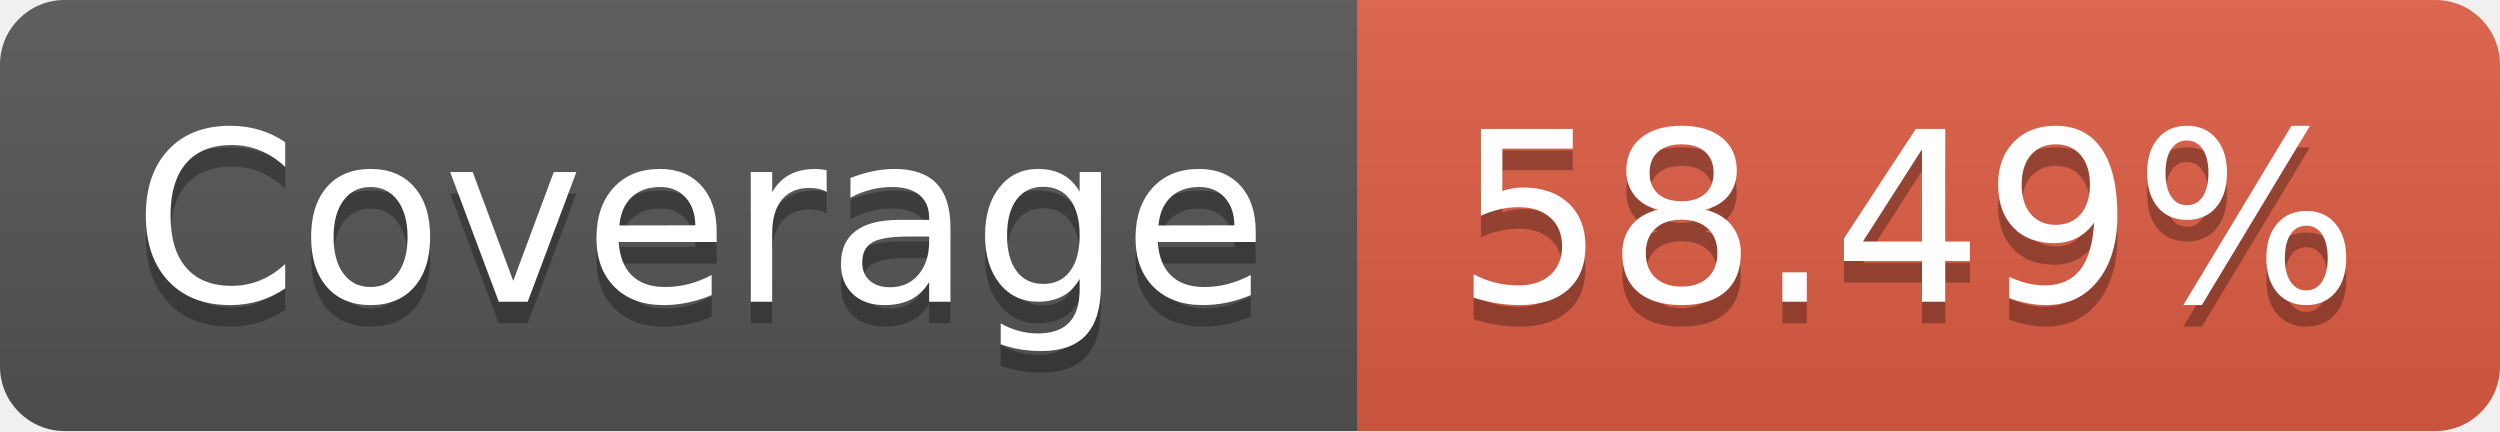
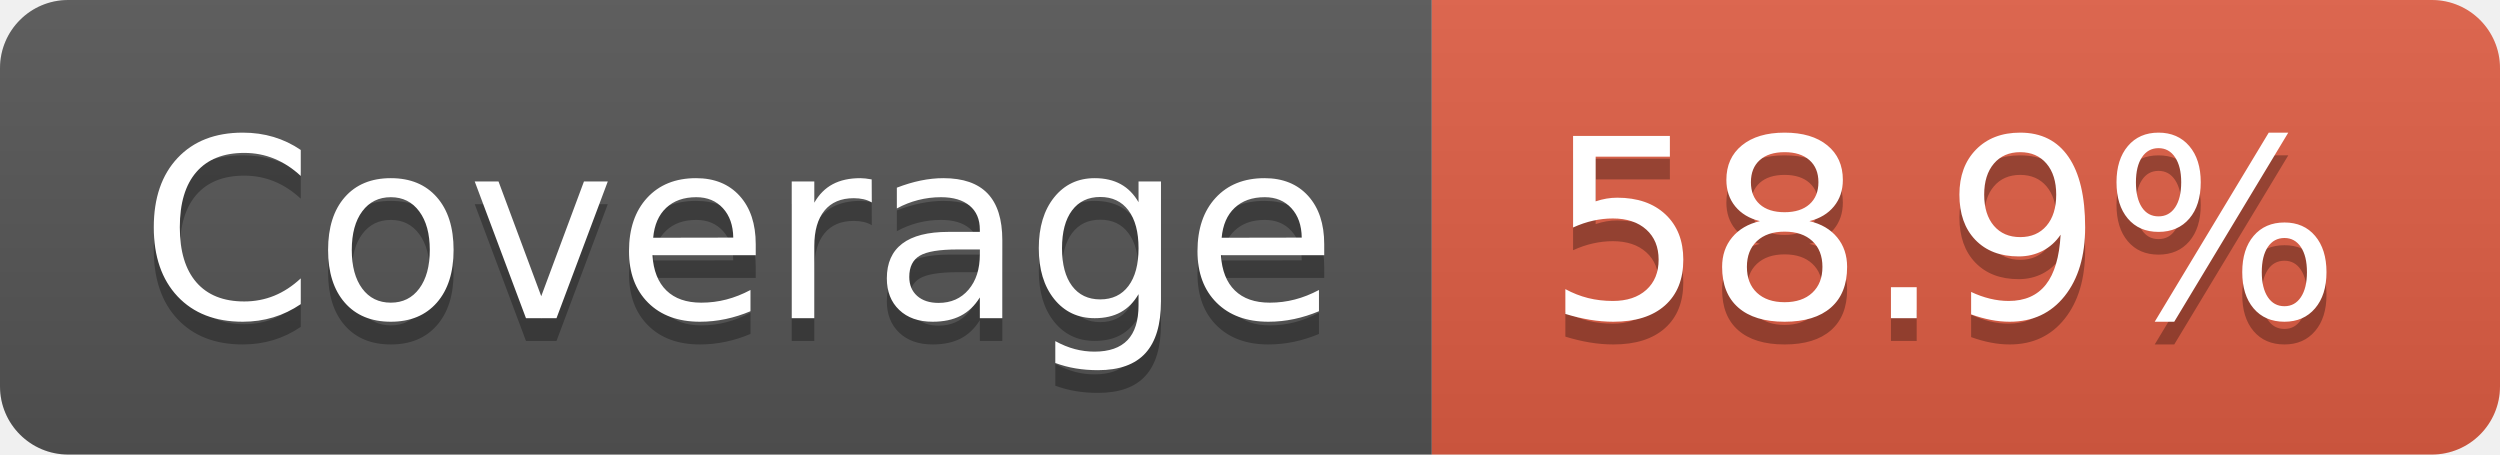
- <svg xmlns="http://www.w3.org/2000/svg" width="116" height="20" role="img" aria-label="Coverage: 58.49%">
+ <svg xmlns="http://www.w3.org/2000/svg" width="110" height="20" role="img" aria-label="Coverage: 58.9%">
  <linearGradient id="s" x2="0" y2="100%">
    <stop offset="0" stop-color="#bbb" stop-opacity=".1" />
    <stop offset="1" stop-opacity=".1" />
  </linearGradient>
  <clipPath id="r">
-     <rect width="116" height="20" rx="3" fill="#fff" />
+     <rect width="110" height="20" rx="3" fill="#fff" />
  </clipPath>
  <g clip-path="url(#r)">
    <rect width="63" height="20" fill="#555" />
-     <rect x="63" width="53" height="20" fill="#e05d44" />
-     <rect width="116" height="20" fill="url(#s)" />
+     <rect x="63" width="47" height="20" fill="#e05d44" />
+     <rect width="110" height="20" fill="url(#s)" />
  </g>
  <g fill="#fff" text-anchor="middle" font-family="Verdana,Geneva,DejaVu Sans,sans-serif" text-rendering="geometricPrecision" font-size="110">
    <text aria-hidden="true" x="325" y="150" fill="#010101" fill-opacity=".3" transform="scale(.1)" textLength="530">Coverage</text>
    <text x="325" y="140" transform="scale(.1)" fill="#fff" textLength="530">Coverage</text>
-     <text aria-hidden="true" x="885" y="150" fill="#010101" fill-opacity=".3" transform="scale(.1)" textLength="430">58.49%</text>
-     <text x="885" y="140" transform="scale(.1)" fill="#fff" textLength="430">58.49%</text>
+     <text aria-hidden="true" x="855" y="150" fill="#010101" fill-opacity=".3" transform="scale(.1)" textLength="370">58.9%</text>
+     <text x="855" y="140" transform="scale(.1)" fill="#fff" textLength="370">58.9%</text>
  </g>
</svg>
